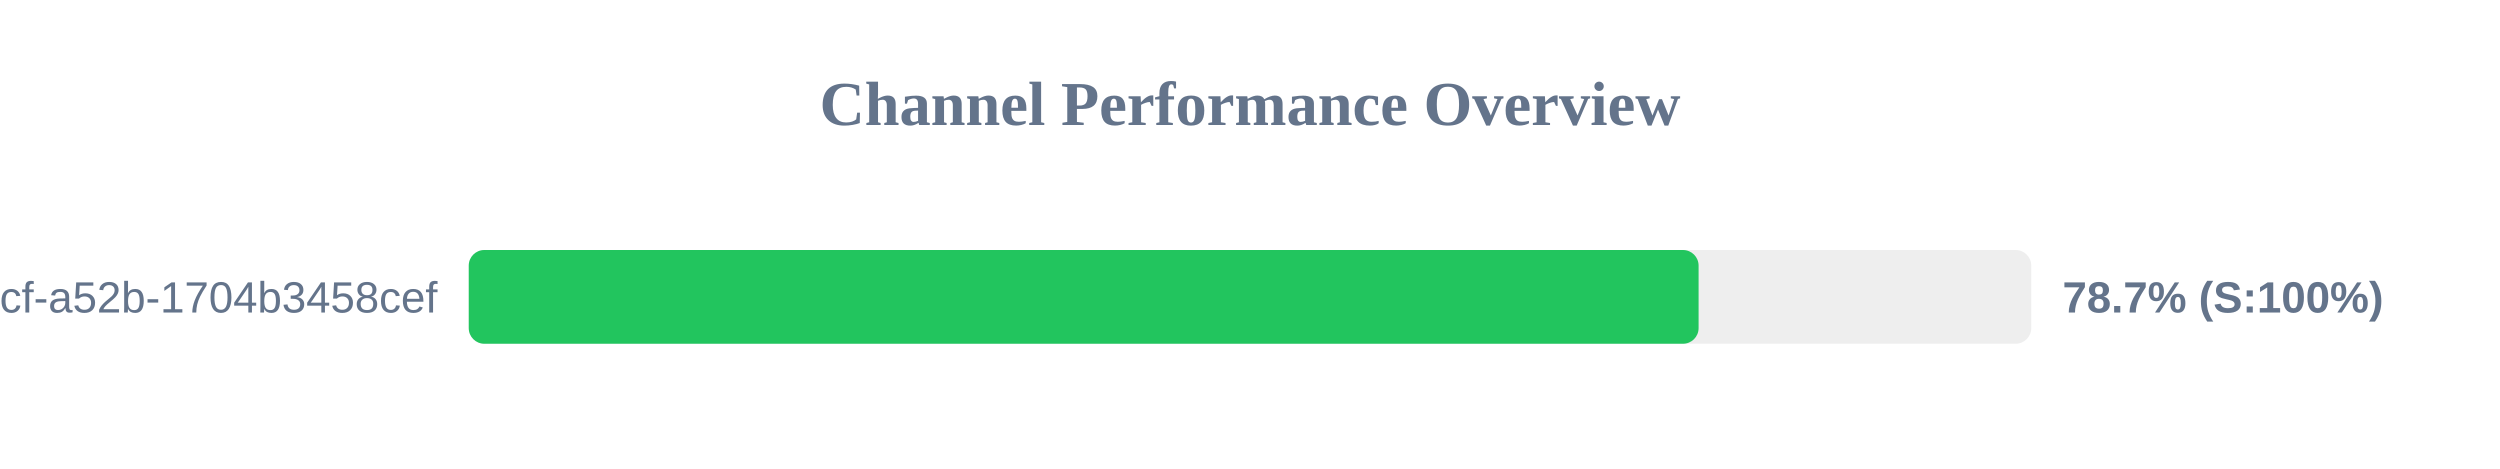
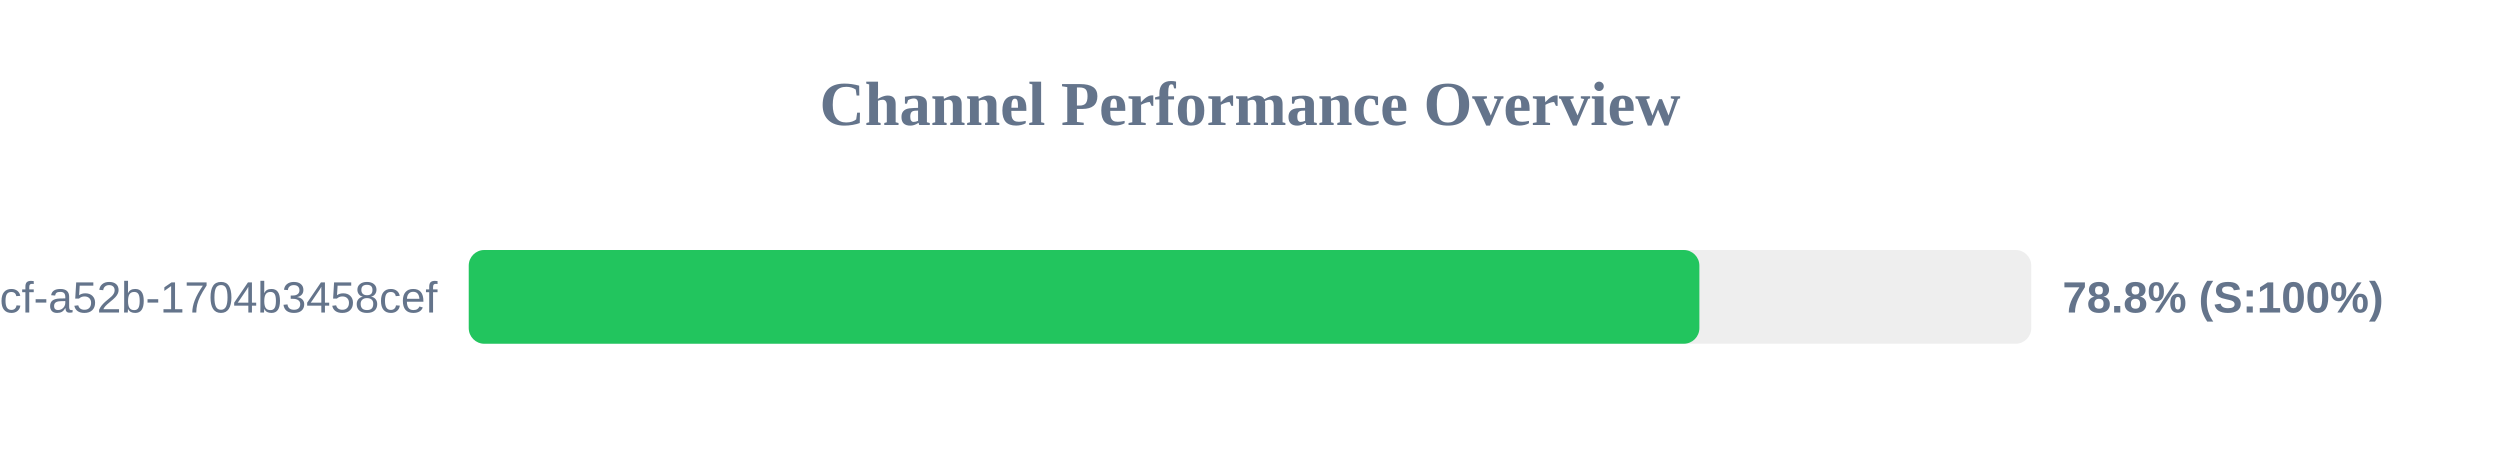
<svg xmlns="http://www.w3.org/2000/svg" width="800" height="150" version="1.1">
  <style>
        .row { font: 14px Arial; fill: #64748b; }
        .score { font: bold 14px Arial; fill: #64748b; }
    </style>
  <text x="400" y="40" text-anchor="middle" font-size="20px" font-weight="bold" fill="#64748b">Channel Performance Overview</text>
  <rect x="150" y="80" width="500" height="30" fill="#eee" rx="5" />
-   <rect x="150" y="80" width="393.55" height="30" fill="#22c55e" rx="5" />
+   <rect x="150" y="80" width="393.8" height="30" fill="#22c55e" rx="5" />
  <text x="140" y="100" text-anchor="end" class="row">?uuid=0cb527d9-6117-4bcf-a52b-1704b3458cef</text>
-   <text x="660" y="100" text-anchor="start" class="score">78.7% (S:100%)</text>
+   <text x="660" y="100" text-anchor="start" class="score">78.8% (S:100%)</text>
</svg>
